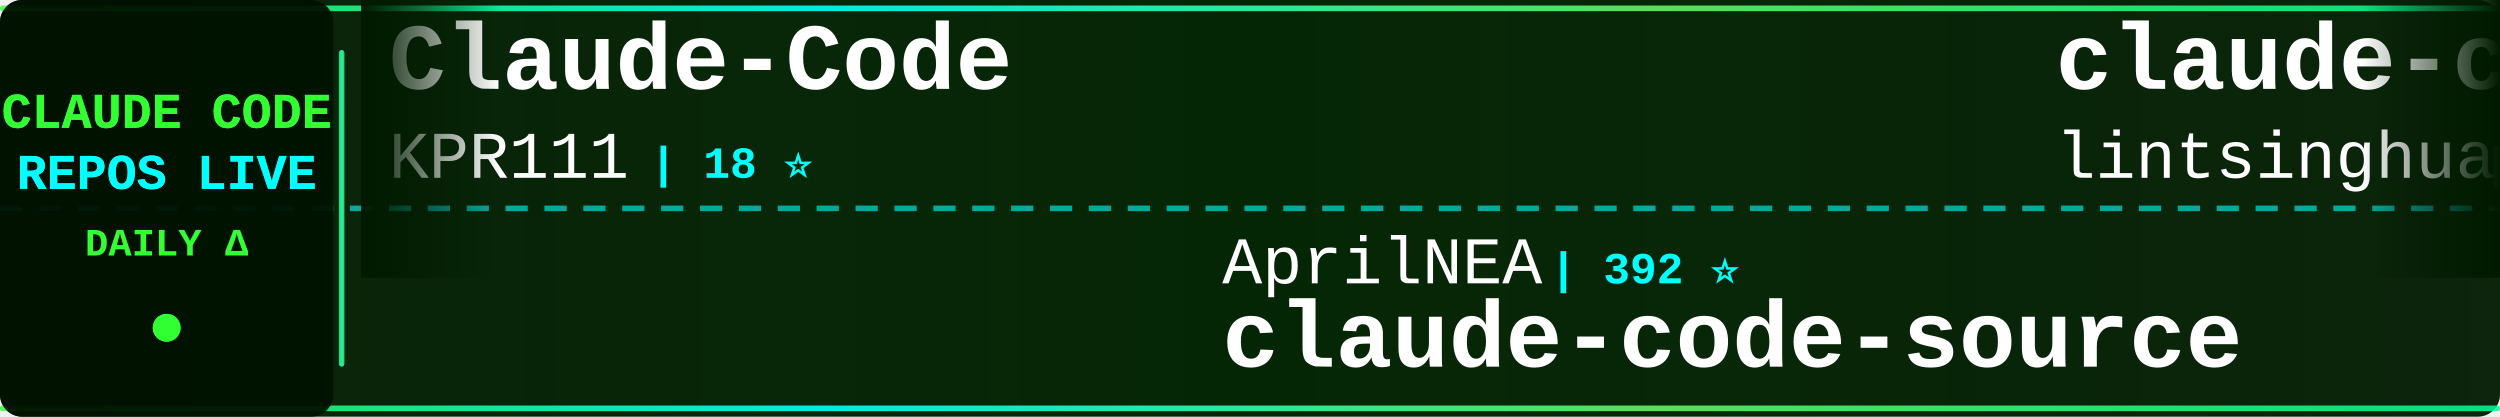
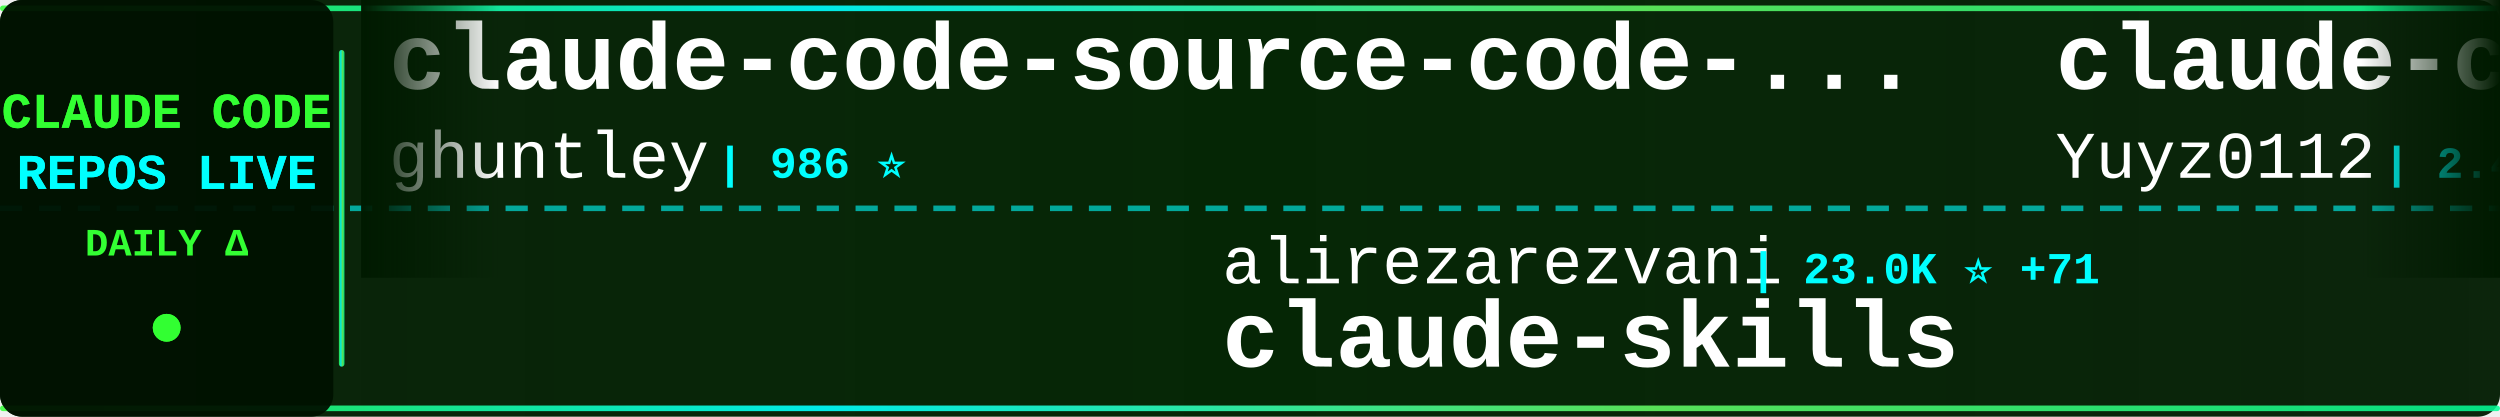
<svg xmlns="http://www.w3.org/2000/svg" width="900" height="150">
  <defs>
    <linearGradient id="tickerBg" x1="0%" y1="0%" x2="100%" y2="0%">
      <stop offset="0%" style="stop-color:#001a00;stop-opacity:0.95" />
      <stop offset="50%" style="stop-color:#002200;stop-opacity:0.98" />
      <stop offset="100%" style="stop-color:#001a00;stop-opacity:0.95" />
    </linearGradient>
    <linearGradient id="borderGrad" x1="0%" y1="0%" x2="100%" y2="0%">
      <stop offset="0%" style="stop-color:#33ff33;stop-opacity:0.85">
        <animate attributeName="stop-opacity" values="0.85;1;0.85" dur="2s" repeatCount="indefinite" />
      </stop>
      <stop offset="33%" style="stop-color:#00ffff;stop-opacity:0.9">
        <animate attributeName="stop-opacity" values="0.9;1;0.9" dur="2.2s" repeatCount="indefinite" />
      </stop>
      <stop offset="66%" style="stop-color:#66ff66;stop-opacity:0.85">
        <animate attributeName="stop-opacity" values="0.85;1;0.85" dur="1.8s" repeatCount="indefinite" />
      </stop>
      <stop offset="100%" style="stop-color:#00ff99;stop-opacity:0.85">
        <animate attributeName="stop-opacity" values="0.85;1;0.85" dur="2s" repeatCount="indefinite" />
      </stop>
    </linearGradient>
    <filter id="textGlow">
      <feGaussianBlur stdDeviation="0.1" result="coloredBlur" />
      <feMerge>
        <feMergeNode in="coloredBlur" />
        <feMergeNode in="SourceGraphic" />
      </feMerge>
    </filter>
    <filter id="metricGlow">
      <feGaussianBlur stdDeviation="0.2" result="coloredBlur" />
      <feMerge>
        <feMergeNode in="coloredBlur" />
        <feMergeNode in="SourceGraphic" />
      </feMerge>
    </filter>
    <linearGradient id="leftFade" x1="0%" y1="0%" x2="100%" y2="0%">
      <stop offset="0%" style="stop-color:#001a00;stop-opacity:1" />
      <stop offset="100%" style="stop-color:#001a00;stop-opacity:0" />
    </linearGradient>
    <linearGradient id="rightFade" x1="0%" y1="0%" x2="100%" y2="0%">
      <stop offset="0%" style="stop-color:#001a00;stop-opacity:0" />
      <stop offset="100%" style="stop-color:#001a00;stop-opacity:1" />
    </linearGradient>
  </defs>
  <rect width="900" height="150" fill="url(#tickerBg)" rx="8" />
  <rect x="0" y="2" width="900" height="2" fill="url(#borderGrad)" rx="1" />
  <rect x="0" y="146" width="900" height="2" fill="url(#borderGrad)" rx="1" />
  <line x1="0" y1="75" x2="900" y2="75" stroke="#00ffff" stroke-width="2" stroke-dasharray="8 6" opacity="0.6" />
  <rect x="0" y="0" width="120" height="150" fill="#001100" opacity="0.95" rx="8" />
  <text x="60" y="46" font-family="'Courier New', monospace" font-size="18" font-weight="bold" fill="#33ff33" text-anchor="middle" filter="url(#textGlow)">
    CLAUDE CODE
  </text>
  <text x="60" y="68" font-family="'Courier New', monospace" font-size="18" font-weight="bold" fill="#00ffff" text-anchor="middle" filter="url(#textGlow)">
    REPOS LIVE
  </text>
  <text x="60" y="92" font-family="'Courier New', monospace" font-size="14" font-weight="bold" fill="#33ff33" text-anchor="middle">
    DAILY Δ
  </text>
  <circle cx="60" cy="118" r="5" fill="#33ff33" filter="url(#metricGlow)">
    <animate attributeName="r" values="4;6;4" dur="1.5s" repeatCount="indefinite" />
    <animate attributeName="opacity" values="0.6;1;0.6" dur="1.5s" repeatCount="indefinite" />
  </circle>
  <rect x="122" y="18" width="2" height="114" fill="url(#borderGrad)" rx="1" />
  <clipPath id="tickerClip">
    <rect x="130" y="0" width="770" height="150" />
  </clipPath>
  <g clip-path="url(#tickerClip)">
    <g id="tickerItems">
      <animateTransform attributeName="transform" attributeType="XML" type="translate" from="0 0" to="-3000 0" dur="54s" repeatCount="indefinite" />
      <g transform="translate(0, 0)">
-         <text x="140" y="32" font-family="'Courier New', monospace" font-size="34" font-weight="bold" fill="#ffffff">Claude-Code</text>
-         <text x="140" y="64" font-family="'Courier New', monospace" font-size="24" font-weight="normal" fill="#ffffff" opacity="1.0">KPR111</text>
-         <text x="234" y="64" font-family="'Courier New', monospace" font-size="16" font-weight="bold" fill="#00ffff"> | 18 ⭐</text>
+         <text x="140" y="32" font-family="'Courier New', monospace" font-size="34" font-weight="bold" fill="#ffffff">claude-code-source-code-...</text>
+         <text x="140" y="64" font-family="'Courier New', monospace" font-size="24" font-weight="normal" fill="#ffffff" opacity="1.0">ghuntley</text>
+         <text x="258" y="64" font-family="'Courier New', monospace" font-size="16" font-weight="bold" fill="#00ffff"> | 986 ⭐</text>
      </g>
      <g transform="translate(300, 0)">
+         <text x="140" y="102" font-family="'Courier New', monospace" font-size="24" font-weight="normal" fill="#ffffff" opacity="1.0">alirezarezvani</text>
+         <text x="330" y="102" font-family="'Courier New', monospace" font-size="16" font-weight="bold" fill="#00ffff"> | 23.0K ⭐ +71</text>
+         <text x="140" y="132" font-family="'Courier New', monospace" font-size="34" font-weight="bold" fill="#ffffff">claude-skills</text>
+       </g>
+       <g transform="translate(600, 0)">
+         <text x="140" y="32" font-family="'Courier New', monospace" font-size="34" font-weight="bold" fill="#ffffff">claude-code-reverse</text>
+         <text x="140" y="64" font-family="'Courier New', monospace" font-size="24" font-weight="normal" fill="#ffffff" opacity="1.0">Yuyz0112</text>
+         <text x="258" y="64" font-family="'Courier New', monospace" font-size="16" font-weight="bold" fill="#00ffff"> | 2.4K ⭐</text>
+       </g>
+       <g transform="translate(900, 0)">
        <text x="140" y="102" font-family="'Courier New', monospace" font-size="24" font-weight="normal" fill="#ffffff" opacity="1.0">AprilNEA</text>
        <text x="258" y="102" font-family="'Courier New', monospace" font-size="16" font-weight="bold" fill="#00ffff"> | 392 ⭐</text>
        <text x="140" y="132" font-family="'Courier New', monospace" font-size="34" font-weight="bold" fill="#ffffff">claude-code-source</text>
      </g>
-       <g transform="translate(600, 0)">
-         <text x="140" y="32" font-family="'Courier New', monospace" font-size="34" font-weight="bold" fill="#ffffff">claude-code-book</text>
-         <text x="140" y="64" font-family="'Courier New', monospace" font-size="24" font-weight="normal" fill="#ffffff" opacity="1.0">lintsinghua</text>
-         <text x="294" y="64" font-family="'Courier New', monospace" font-size="16" font-weight="bold" fill="#00ffff"> | 4.0K ⭐ +6</text>
-       </g>
-       <g transform="translate(900, 0)">
-         <text x="140" y="102" font-family="'Courier New', monospace" font-size="24" font-weight="normal" fill="#ffffff" opacity="1.0">guanshan</text>
-         <text x="258" y="102" font-family="'Courier New', monospace" font-size="16" font-weight="bold" fill="#00ffff"> | 61 ⭐</text>
-         <text x="140" y="132" font-family="'Courier New', monospace" font-size="34" font-weight="bold" fill="#ffffff">ClaudeCode</text>
-       </g>
      <g transform="translate(1200, 0)">
-         <text x="140" y="32" font-family="'Courier New', monospace" font-size="34" font-weight="bold" fill="#ffffff">claude-code-base-action</text>
-         <text x="140" y="64" font-family="'Courier New', monospace" font-size="24" font-weight="normal" fill="#ffffff" opacity="1.0">anthropics</text>
-         <text x="282" y="64" font-family="'Courier New', monospace" font-size="16" font-weight="bold" fill="#00ffff"> | 919 ⭐ +1</text>
+         <text x="140" y="32" font-family="'Courier New', monospace" font-size="34" font-weight="bold" fill="#ffffff">claude-code-rev</text>
+         <text x="140" y="64" font-family="'Courier New', monospace" font-size="24" font-weight="normal" fill="#ffffff" opacity="1.0">oboard</text>
+         <text x="234" y="64" font-family="'Courier New', monospace" font-size="16" font-weight="bold" fill="#00ffff"> | 3.3K ⭐ +2</text>
      </g>
      <g transform="translate(1500, 0)">
-         <text x="140" y="102" font-family="'Courier New', monospace" font-size="24" font-weight="normal" fill="#ffffff" opacity="1.0">anthropics</text>
-         <text x="282" y="102" font-family="'Courier New', monospace" font-size="16" font-weight="bold" fill="#00ffff"> | 163.2K ⭐ +258</text>
-         <text x="140" y="132" font-family="'Courier New', monospace" font-size="34" font-weight="bold" fill="#ffffff">skills</text>
+         <text x="140" y="102" font-family="'Courier New', monospace" font-size="24" font-weight="normal" fill="#ffffff" opacity="1.0">FlorianBruniaux</text>
+         <text x="342" y="102" font-family="'Courier New', monospace" font-size="16" font-weight="bold" fill="#00ffff"> | 5.5K ⭐ +11</text>
+         <text x="140" y="132" font-family="'Courier New', monospace" font-size="34" font-weight="bold" fill="#ffffff">claude-code-ultimate-gui...</text>
      </g>
      <g transform="translate(1800, 0)">
-         <text x="140" y="32" font-family="'Courier New', monospace" font-size="34" font-weight="bold" fill="#ffffff">arcads-claude-code</text>
-         <text x="140" y="64" font-family="'Courier New', monospace" font-size="24" font-weight="normal" fill="#ffffff" opacity="1.0">krusemediallc</text>
-         <text x="318" y="64" font-family="'Courier New', monospace" font-size="16" font-weight="bold" fill="#00ffff"> | 1.0K ⭐ +3</text>
+         <text x="140" y="32" font-family="'Courier New', monospace" font-size="34" font-weight="bold" fill="#ffffff">Claude-Code</text>
+         <text x="140" y="64" font-family="'Courier New', monospace" font-size="24" font-weight="normal" fill="#ffffff" opacity="1.0">pengchengneo</text>
+         <text x="306" y="64" font-family="'Courier New', monospace" font-size="16" font-weight="bold" fill="#00ffff"> | 1.7K ⭐ +6</text>
      </g>
      <g transform="translate(2100, 0)">
-         <text x="140" y="102" font-family="'Courier New', monospace" font-size="24" font-weight="normal" fill="#ffffff" opacity="1.0">shareAI-lab</text>
-         <text x="294" y="102" font-family="'Courier New', monospace" font-size="16" font-weight="bold" fill="#00ffff"> | 71.8K ⭐ +159</text>
-         <text x="140" y="132" font-family="'Courier New', monospace" font-size="34" font-weight="bold" fill="#ffffff">learn-claude-code</text>
+         <text x="140" y="102" font-family="'Courier New', monospace" font-size="24" font-weight="normal" fill="#ffffff" opacity="1.0">lintsinghua</text>
+         <text x="294" y="102" font-family="'Courier New', monospace" font-size="16" font-weight="bold" fill="#00ffff"> | 4.0K ⭐ +9</text>
+         <text x="140" y="132" font-family="'Courier New', monospace" font-size="34" font-weight="bold" fill="#ffffff">claude-code-book</text>
      </g>
      <g transform="translate(2400, 0)">
-         <text x="140" y="32" font-family="'Courier New', monospace" font-size="34" font-weight="bold" fill="#ffffff">Dive-into-Claude-Code</text>
-         <text x="140" y="64" font-family="'Courier New', monospace" font-size="24" font-weight="normal" fill="#ffffff" opacity="1.0">VILA-Lab</text>
-         <text x="258" y="64" font-family="'Courier New', monospace" font-size="16" font-weight="bold" fill="#00ffff"> | 2.0K ⭐ +5</text>
+         <text x="140" y="32" font-family="'Courier New', monospace" font-size="34" font-weight="bold" fill="#ffffff">claude-code-my-workflow</text>
+         <text x="140" y="64" font-family="'Courier New', monospace" font-size="24" font-weight="normal" fill="#ffffff" opacity="1.0">pedrohcgs</text>
+         <text x="270" y="64" font-family="'Courier New', monospace" font-size="16" font-weight="bold" fill="#00ffff"> | 1.4K ⭐ +1</text>
      </g>
      <g transform="translate(2700, 0)">
-         <text x="140" y="102" font-family="'Courier New', monospace" font-size="24" font-weight="normal" fill="#ffffff" opacity="1.0">darcyegb</text>
-         <text x="258" y="102" font-family="'Courier New', monospace" font-size="16" font-weight="bold" fill="#00ffff"> | 748 ⭐ +1</text>
-         <text x="140" y="132" font-family="'Courier New', monospace" font-size="34" font-weight="bold" fill="#ffffff">ClaudeCodeAgents</text>
+         <text x="140" y="102" font-family="'Courier New', monospace" font-size="24" font-weight="normal" fill="#ffffff" opacity="1.0">ChinaSiro</text>
+         <text x="270" y="102" font-family="'Courier New', monospace" font-size="16" font-weight="bold" fill="#00ffff"> | 9.6K ⭐ +4</text>
+         <text x="140" y="132" font-family="'Courier New', monospace" font-size="34" font-weight="bold" fill="#ffffff">claude-code-sourcemap</text>
      </g>
      <g transform="translate(3000, 0)">
-         <text x="140" y="32" font-family="'Courier New', monospace" font-size="34" font-weight="bold" fill="#ffffff">Claude-Code</text>
-         <text x="140" y="64" font-family="'Courier New', monospace" font-size="24" font-weight="normal" fill="#ffffff" opacity="1.0">KPR111</text>
-         <text x="234" y="64" font-family="'Courier New', monospace" font-size="16" font-weight="bold" fill="#00ffff"> | 18 ⭐</text>
+         <text x="140" y="32" font-family="'Courier New', monospace" font-size="34" font-weight="bold" fill="#ffffff">claude-code-source-code-...</text>
+         <text x="140" y="64" font-family="'Courier New', monospace" font-size="24" font-weight="normal" fill="#ffffff" opacity="1.0">ghuntley</text>
+         <text x="258" y="64" font-family="'Courier New', monospace" font-size="16" font-weight="bold" fill="#00ffff"> | 986 ⭐</text>
      </g>
      <g transform="translate(3300, 0)">
+         <text x="140" y="102" font-family="'Courier New', monospace" font-size="24" font-weight="normal" fill="#ffffff" opacity="1.0">alirezarezvani</text>
+         <text x="330" y="102" font-family="'Courier New', monospace" font-size="16" font-weight="bold" fill="#00ffff"> | 23.0K ⭐ +71</text>
+         <text x="140" y="132" font-family="'Courier New', monospace" font-size="34" font-weight="bold" fill="#ffffff">claude-skills</text>
+       </g>
+       <g transform="translate(3600, 0)">
+         <text x="140" y="32" font-family="'Courier New', monospace" font-size="34" font-weight="bold" fill="#ffffff">claude-code-reverse</text>
+         <text x="140" y="64" font-family="'Courier New', monospace" font-size="24" font-weight="normal" fill="#ffffff" opacity="1.0">Yuyz0112</text>
+         <text x="258" y="64" font-family="'Courier New', monospace" font-size="16" font-weight="bold" fill="#00ffff"> | 2.4K ⭐</text>
+       </g>
+       <g transform="translate(3900, 0)">
        <text x="140" y="102" font-family="'Courier New', monospace" font-size="24" font-weight="normal" fill="#ffffff" opacity="1.0">AprilNEA</text>
        <text x="258" y="102" font-family="'Courier New', monospace" font-size="16" font-weight="bold" fill="#00ffff"> | 392 ⭐</text>
        <text x="140" y="132" font-family="'Courier New', monospace" font-size="34" font-weight="bold" fill="#ffffff">claude-code-source</text>
-       </g>
-       <g transform="translate(3600, 0)">
-         <text x="140" y="32" font-family="'Courier New', monospace" font-size="34" font-weight="bold" fill="#ffffff">claude-code-book</text>
-         <text x="140" y="64" font-family="'Courier New', monospace" font-size="24" font-weight="normal" fill="#ffffff" opacity="1.0">lintsinghua</text>
-         <text x="294" y="64" font-family="'Courier New', monospace" font-size="16" font-weight="bold" fill="#00ffff"> | 4.0K ⭐ +6</text>
-       </g>
-       <g transform="translate(3900, 0)">
-         <text x="140" y="102" font-family="'Courier New', monospace" font-size="24" font-weight="normal" fill="#ffffff" opacity="1.0">guanshan</text>
-         <text x="258" y="102" font-family="'Courier New', monospace" font-size="16" font-weight="bold" fill="#00ffff"> | 61 ⭐</text>
-         <text x="140" y="132" font-family="'Courier New', monospace" font-size="34" font-weight="bold" fill="#ffffff">ClaudeCode</text>
      </g>
    </g>
  </g>
  <rect x="130" y="0" width="50" height="100" fill="url(#leftFade)" />
  <rect x="850" y="0" width="50" height="100" fill="url(#rightFade)" />
</svg>
